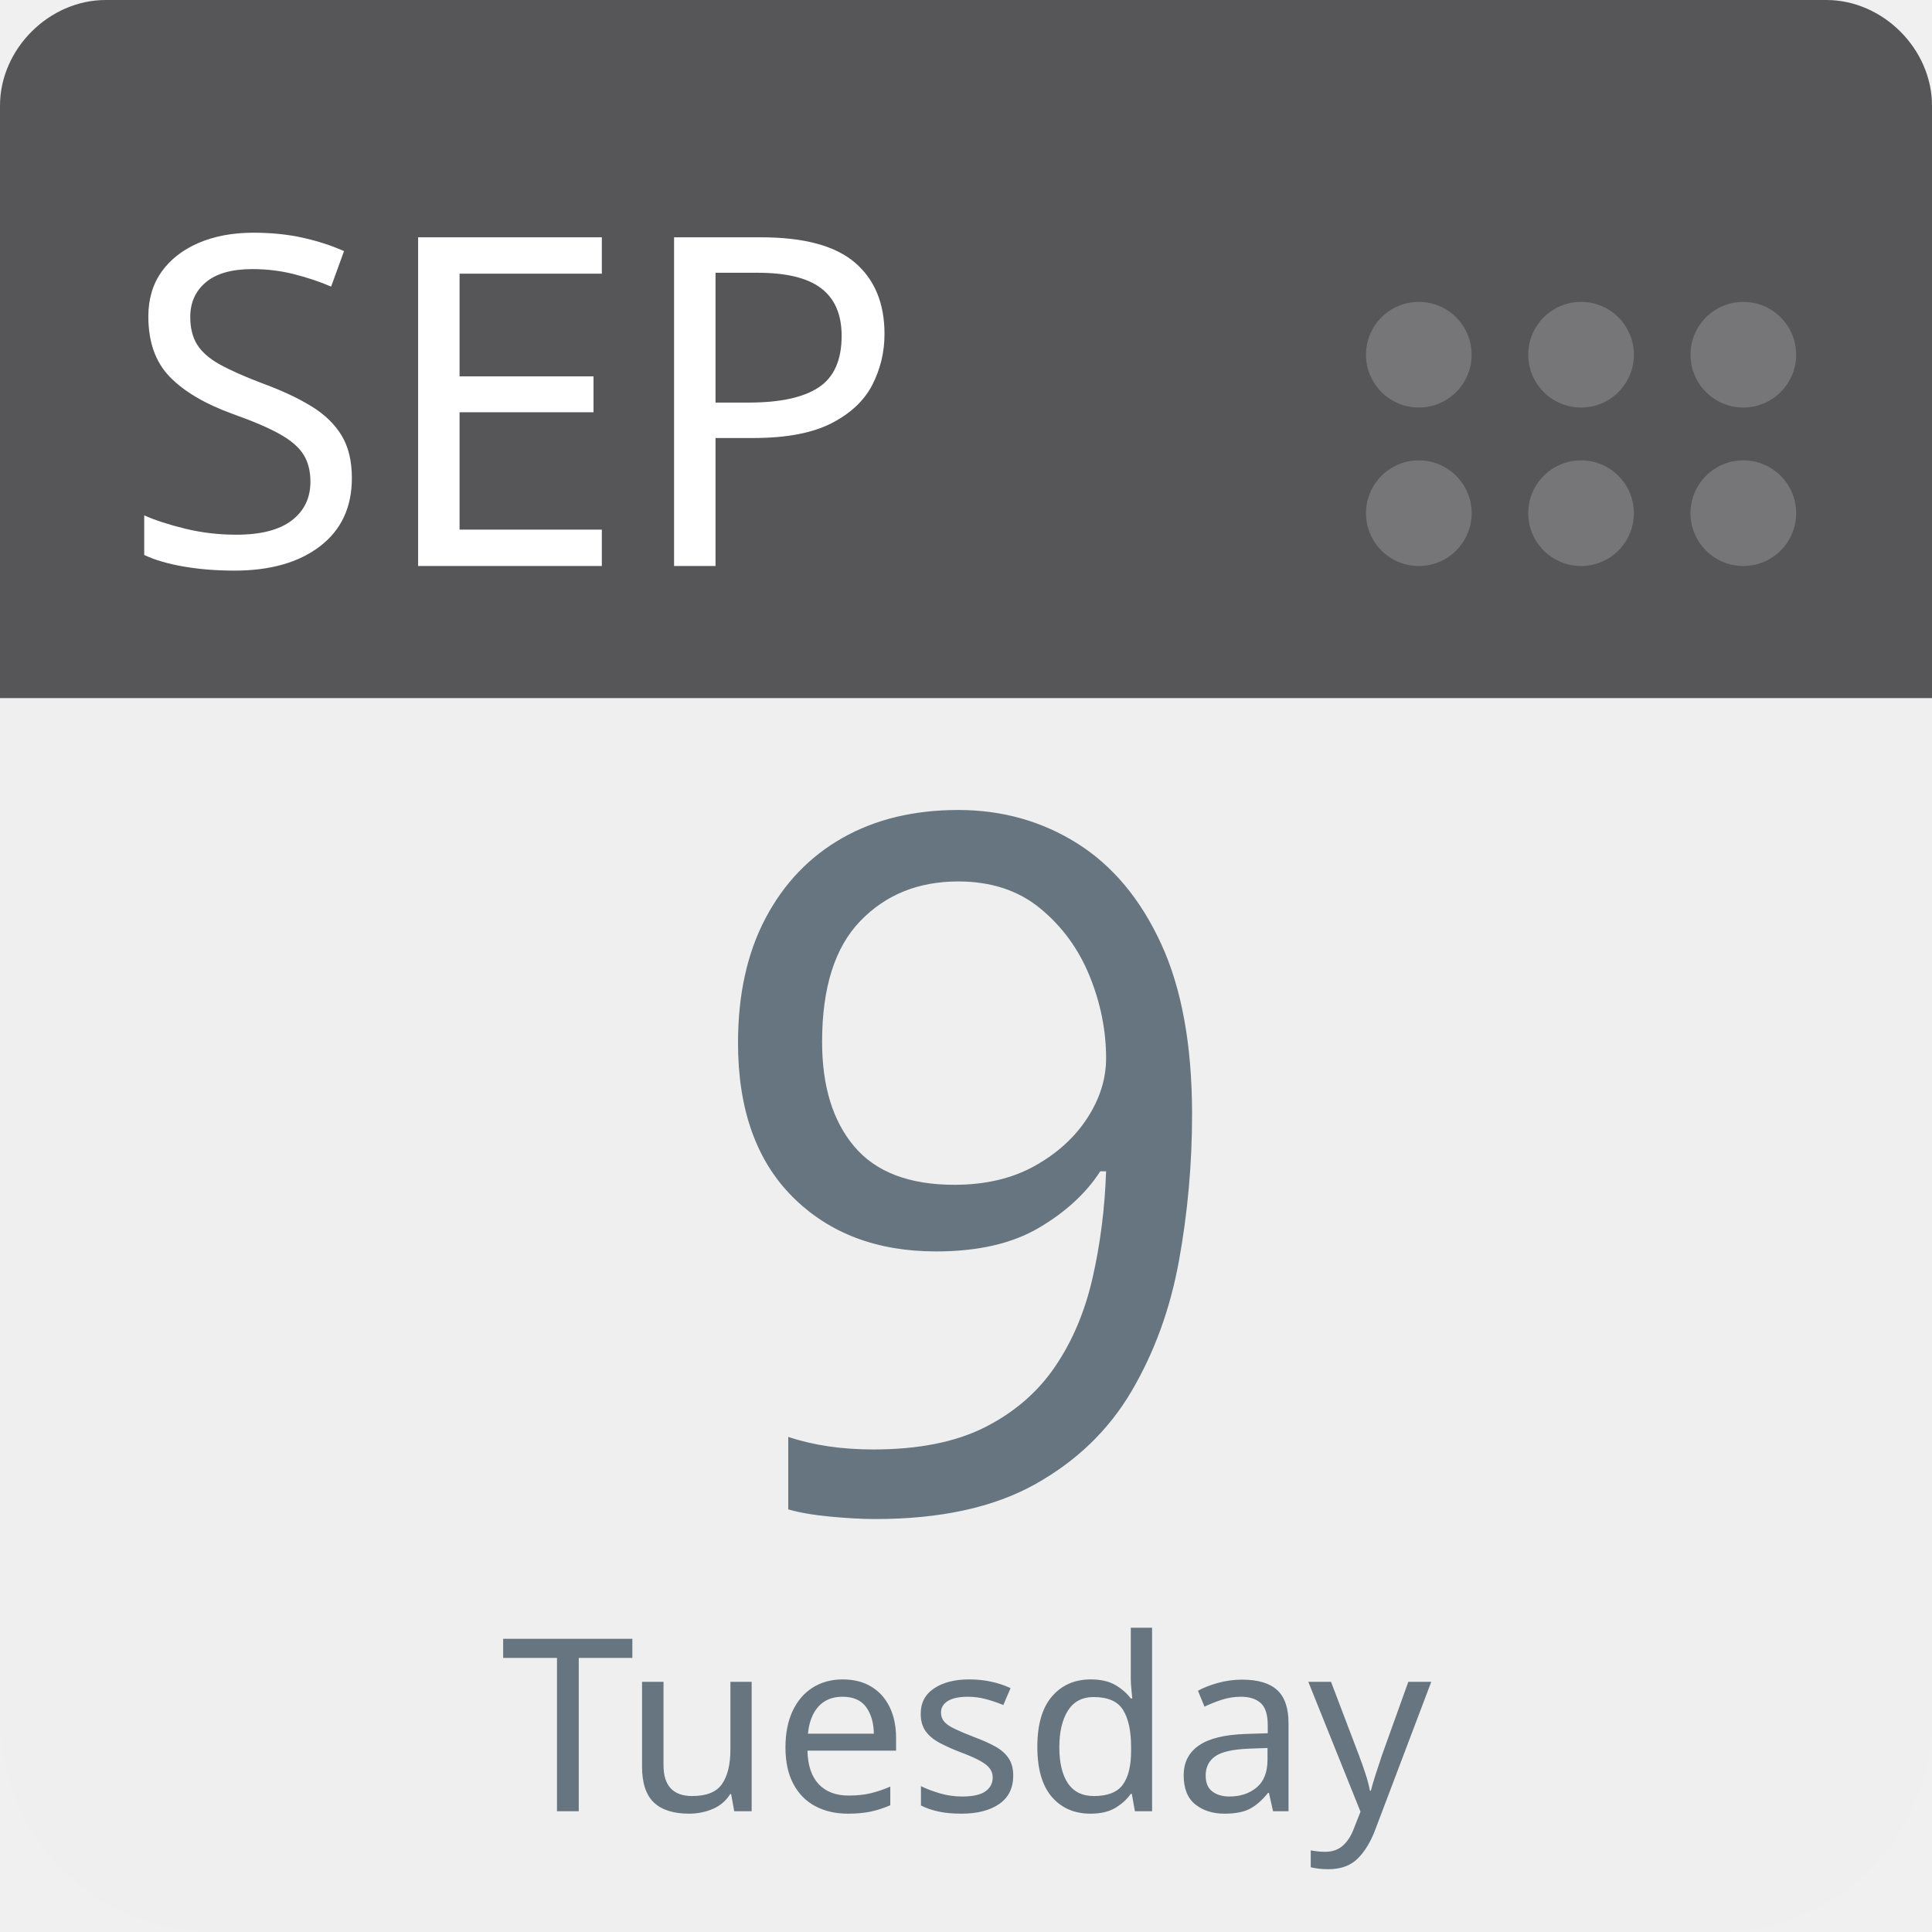
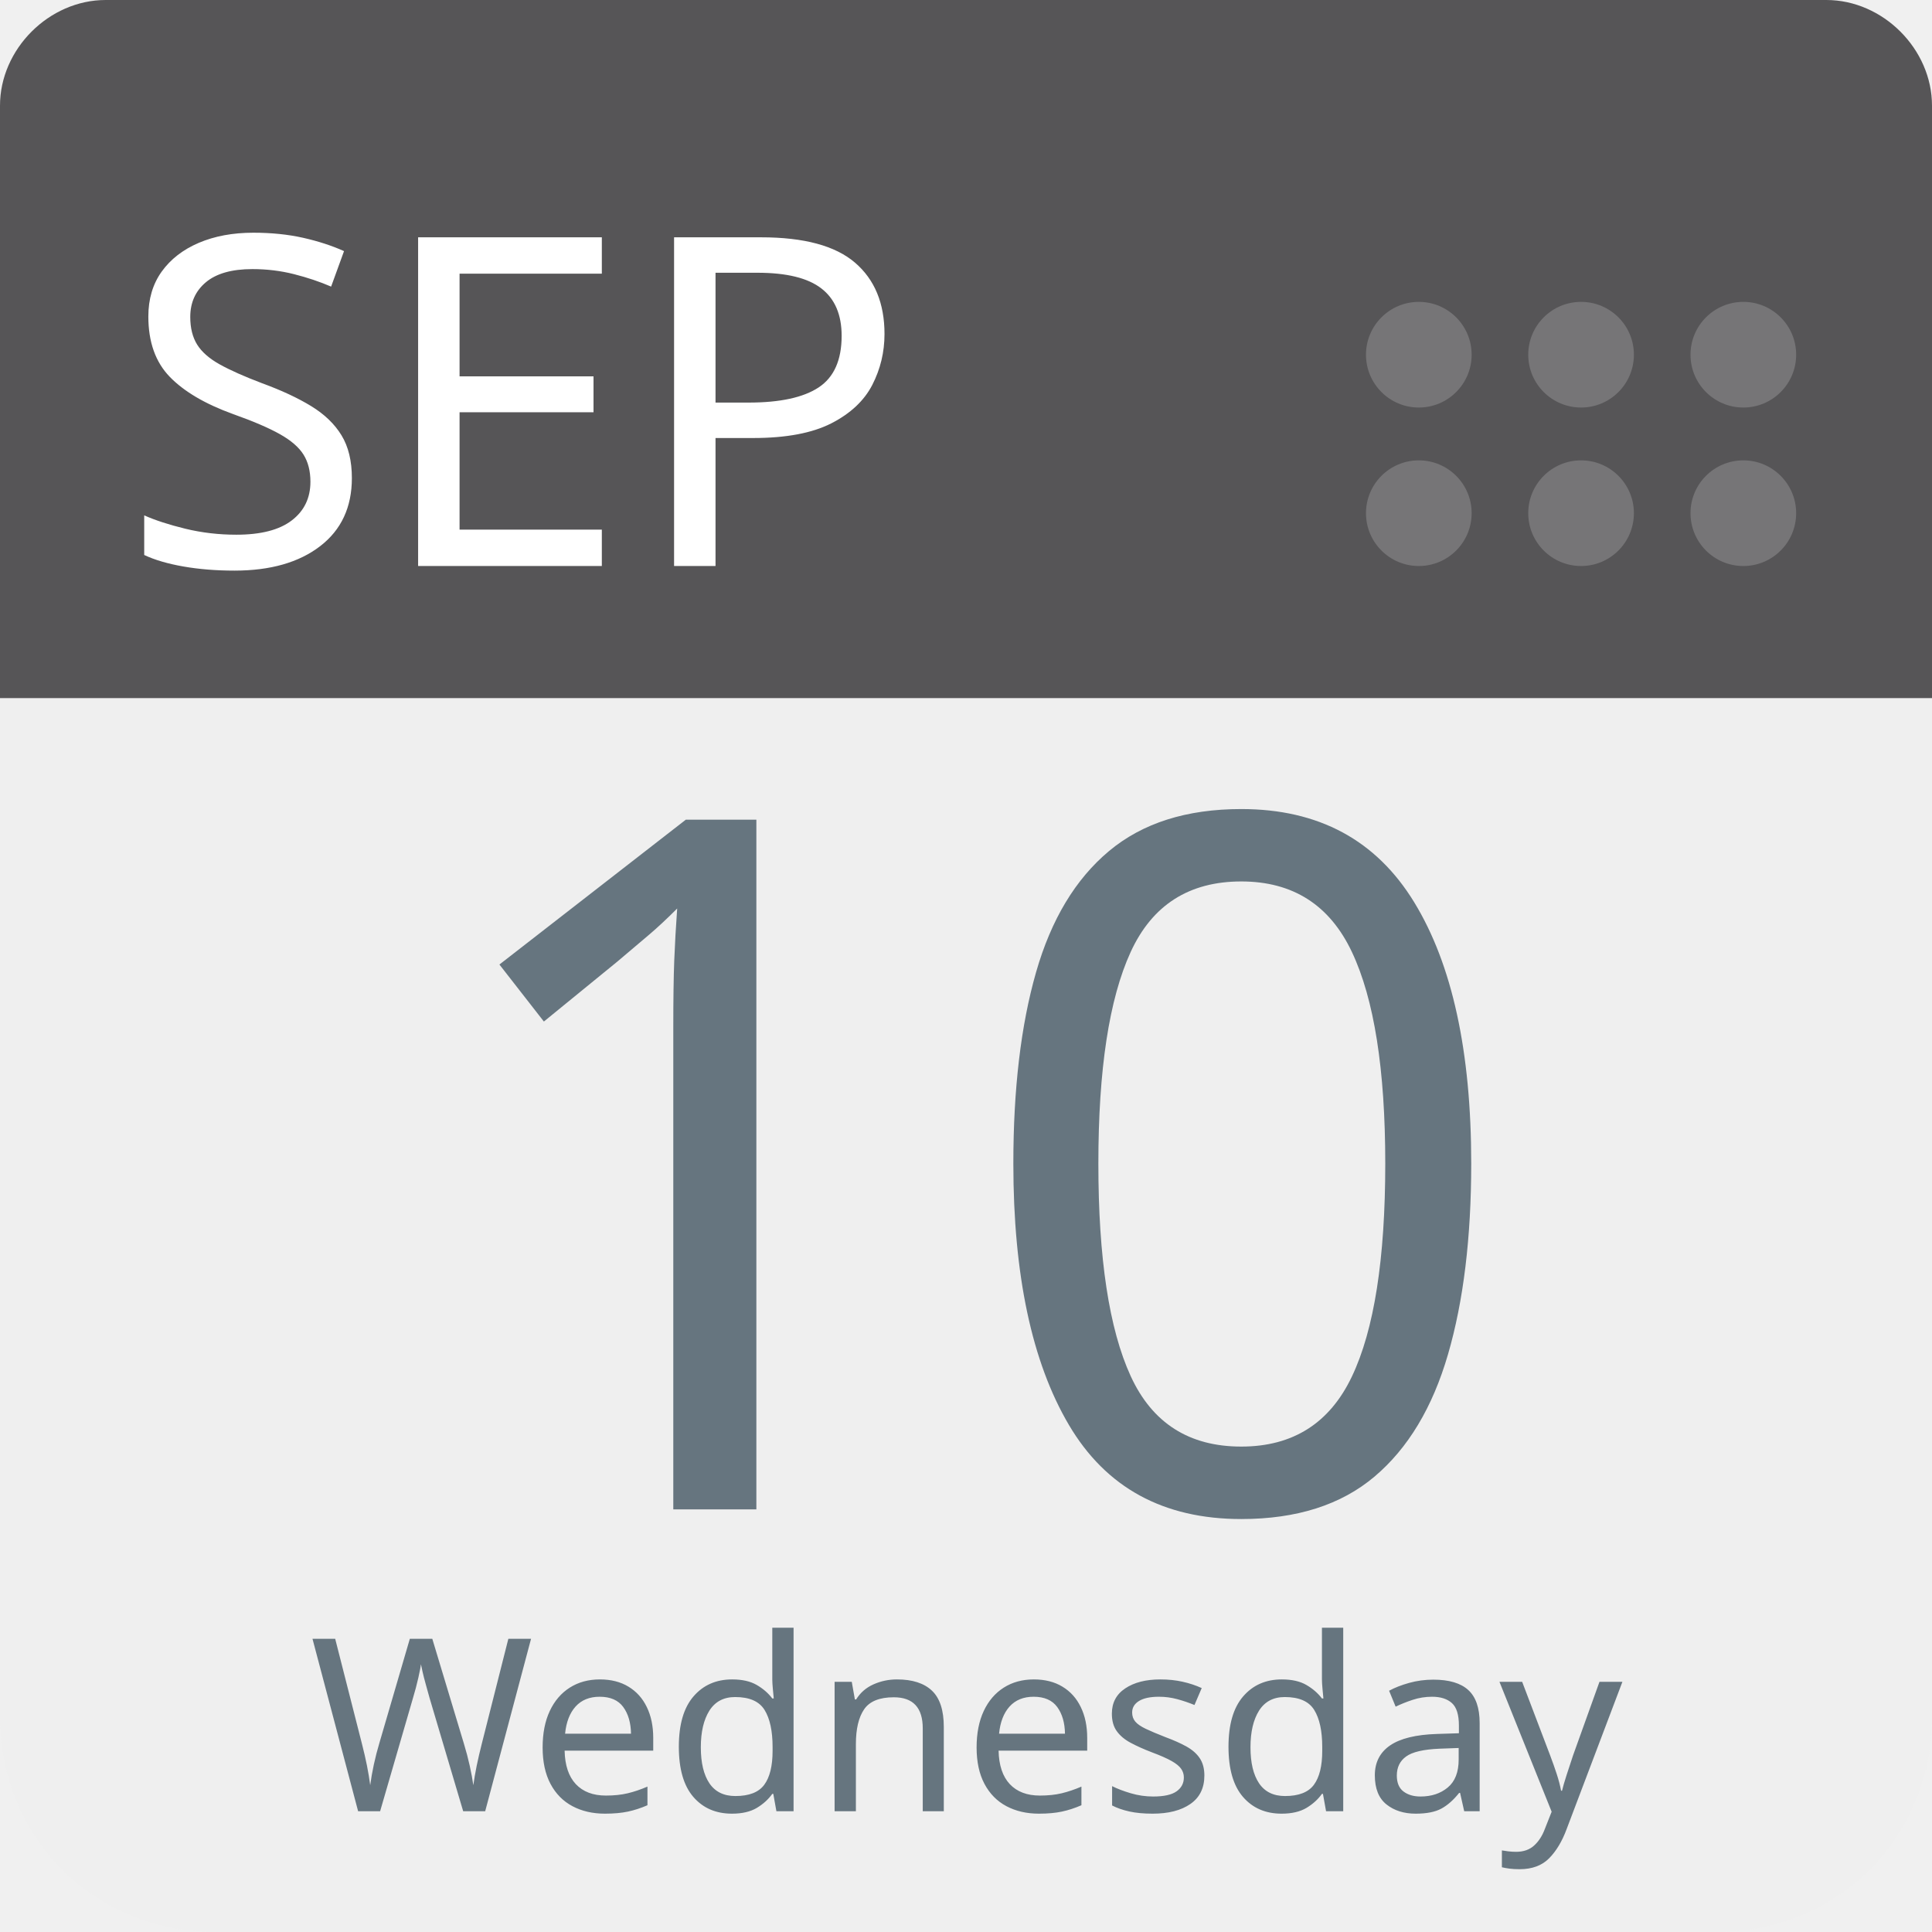
<svg xmlns="http://www.w3.org/2000/svg" aria-label="Calendar" role="img" viewBox="0 0 512 512" width="100%" height="100%" style="cursor: default">
      null
      <path d="m512,455c0,32 -25,57 -57,57l-398,0c-32,0 -57,-25 -57,-57l0,-327c0,-31 25,-57 57,-57l398,0c32,0 57,26 57,57l0,327z" fill="#efefef" />
  <path d="m484,0l-47,0l-409,0c-15,0 -28,13 -28,28l0,157l512,0l0,-157c0,-15 -13,-28 -28,-28z" fill="#565557" />
  <g fill="#767577">
    <circle cx="462" cy="136" r="14" />
    <circle cx="462" cy="94" r="14" />
    <circle cx="419" cy="136" r="14" />
    <circle cx="419" cy="94" r="14" />
    <circle cx="376" cy="136" r="14" />
    <circle cx="376" cy="94" r="14" />
  </g>
  <text id="month" x="32" y="150" fill="#fff" font-family="-apple-system, BlinkMacSystemFont, 'Noto Sans', 'Noto Sans CJK SC', 'Microsoft YaHei', sans-serif, 'Segoe UI', Roboto, 'Helvetica Neue', Arial" font-size="122px" style="text-anchor: left">SEP</text>
-   <text id="day" x="256" y="400" fill="#66757f" font-family="-apple-system, BlinkMacSystemFont, 'Noto Sans', 'Noto Sans CJK SC', 'Microsoft YaHei', sans-serif, 'Segoe UI', Roboto, 'Helvetica Neue', Arial" font-size="256px" style="text-anchor: middle">9</text>
-   <text id="weekday" x="256" y="480" fill="#66757f" font-family="-apple-system, BlinkMacSystemFont, 'Noto Sans', 'Noto Sans CJK SC', 'Microsoft YaHei', sans-serif, 'Segoe UI', Roboto, 'Helvetica Neue', Arial" font-size="64px" style="text-anchor: middle">Tuesday</text>
+   <text id="day" x="256" y="400" fill="#66757f" font-family="-apple-system, BlinkMacSystemFont, 'Noto Sans', 'Noto Sans CJK SC', 'Microsoft YaHei', sans-serif, 'Segoe UI', Roboto, 'Helvetica Neue', Arial" font-size="256px" style="text-anchor: middle">10</text>
+   <text id="weekday" x="256" y="480" fill="#66757f" font-family="-apple-system, BlinkMacSystemFont, 'Noto Sans', 'Noto Sans CJK SC', 'Microsoft YaHei', sans-serif, 'Segoe UI', Roboto, 'Helvetica Neue', Arial" font-size="64px" style="text-anchor: middle">Wednesday</text>
      null
    </svg>
